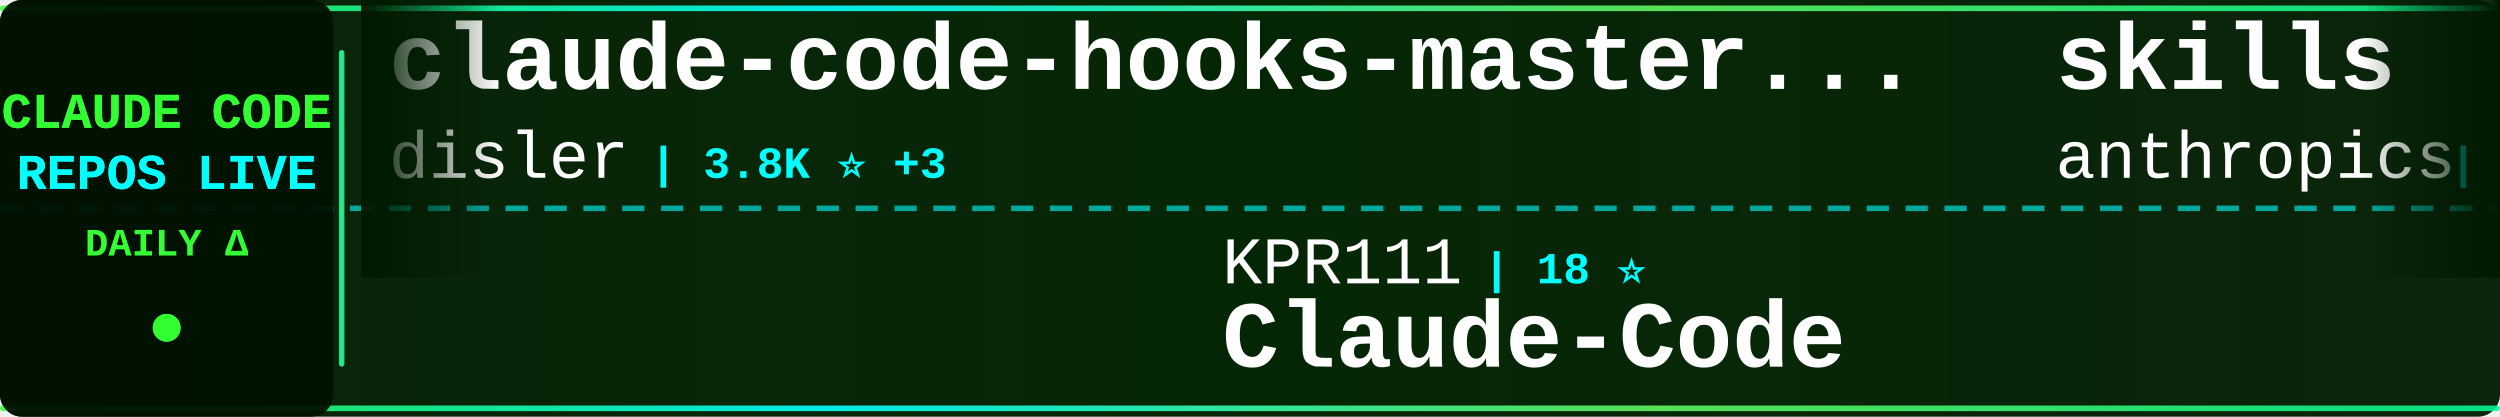
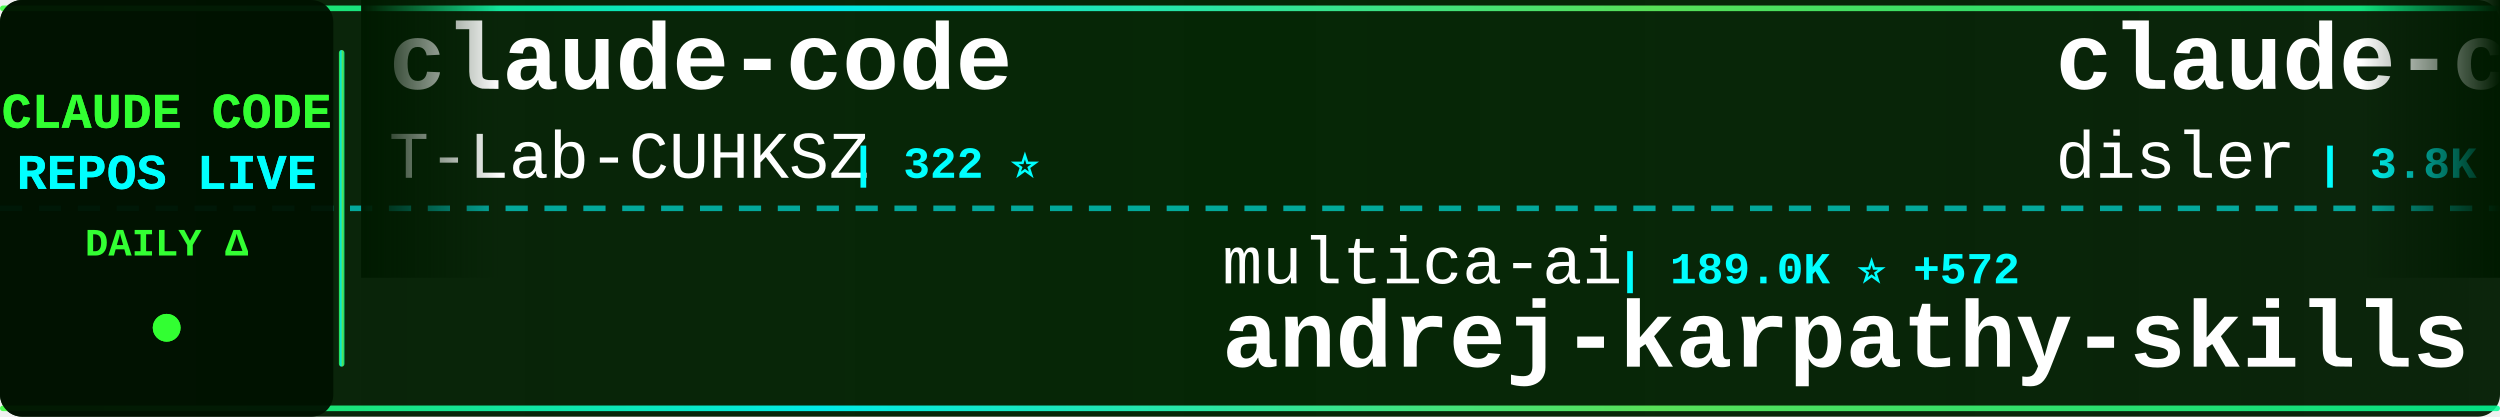
<svg xmlns="http://www.w3.org/2000/svg" width="900" height="150">
  <defs>
    <linearGradient id="tickerBg" x1="0%" y1="0%" x2="100%" y2="0%">
      <stop offset="0%" style="stop-color:#001a00;stop-opacity:0.95" />
      <stop offset="50%" style="stop-color:#002200;stop-opacity:0.98" />
      <stop offset="100%" style="stop-color:#001a00;stop-opacity:0.95" />
    </linearGradient>
    <linearGradient id="borderGrad" x1="0%" y1="0%" x2="100%" y2="0%">
      <stop offset="0%" style="stop-color:#33ff33;stop-opacity:0.85">
        <animate attributeName="stop-opacity" values="0.85;1;0.85" dur="2s" repeatCount="indefinite" />
      </stop>
      <stop offset="33%" style="stop-color:#00ffff;stop-opacity:0.9">
        <animate attributeName="stop-opacity" values="0.9;1;0.9" dur="2.2s" repeatCount="indefinite" />
      </stop>
      <stop offset="66%" style="stop-color:#66ff66;stop-opacity:0.85">
        <animate attributeName="stop-opacity" values="0.85;1;0.85" dur="1.8s" repeatCount="indefinite" />
      </stop>
      <stop offset="100%" style="stop-color:#00ff99;stop-opacity:0.85">
        <animate attributeName="stop-opacity" values="0.85;1;0.85" dur="2s" repeatCount="indefinite" />
      </stop>
    </linearGradient>
    <filter id="textGlow">
      <feGaussianBlur stdDeviation="0.1" result="coloredBlur" />
      <feMerge>
        <feMergeNode in="coloredBlur" />
        <feMergeNode in="SourceGraphic" />
      </feMerge>
    </filter>
    <filter id="metricGlow">
      <feGaussianBlur stdDeviation="0.2" result="coloredBlur" />
      <feMerge>
        <feMergeNode in="coloredBlur" />
        <feMergeNode in="SourceGraphic" />
      </feMerge>
    </filter>
    <linearGradient id="leftFade" x1="0%" y1="0%" x2="100%" y2="0%">
      <stop offset="0%" style="stop-color:#001a00;stop-opacity:1" />
      <stop offset="100%" style="stop-color:#001a00;stop-opacity:0" />
    </linearGradient>
    <linearGradient id="rightFade" x1="0%" y1="0%" x2="100%" y2="0%">
      <stop offset="0%" style="stop-color:#001a00;stop-opacity:0" />
      <stop offset="100%" style="stop-color:#001a00;stop-opacity:1" />
    </linearGradient>
  </defs>
  <rect width="900" height="150" fill="url(#tickerBg)" rx="8" />
  <rect x="0" y="2" width="900" height="2" fill="url(#borderGrad)" rx="1" />
  <rect x="0" y="146" width="900" height="2" fill="url(#borderGrad)" rx="1" />
  <line x1="0" y1="75" x2="900" y2="75" stroke="#00ffff" stroke-width="2" stroke-dasharray="8 6" opacity="0.6" />
  <rect x="0" y="0" width="120" height="150" fill="#001100" opacity="0.95" rx="8" />
  <text x="60" y="46" font-family="'Courier New', monospace" font-size="18" font-weight="bold" fill="#33ff33" text-anchor="middle" filter="url(#textGlow)">
    CLAUDE CODE
  </text>
  <text x="60" y="68" font-family="'Courier New', monospace" font-size="18" font-weight="bold" fill="#00ffff" text-anchor="middle" filter="url(#textGlow)">
    REPOS LIVE
  </text>
  <text x="60" y="92" font-family="'Courier New', monospace" font-size="14" font-weight="bold" fill="#33ff33" text-anchor="middle">
    DAILY Δ
  </text>
  <circle cx="60" cy="118" r="5" fill="#33ff33" filter="url(#metricGlow)">
    <animate attributeName="r" values="4;6;4" dur="1.5s" repeatCount="indefinite" />
    <animate attributeName="opacity" values="0.6;1;0.6" dur="1.5s" repeatCount="indefinite" />
  </circle>
  <rect x="122" y="18" width="2" height="114" fill="url(#borderGrad)" rx="1" />
  <clipPath id="tickerClip">
    <rect x="130" y="0" width="770" height="150" />
  </clipPath>
  <g clip-path="url(#tickerClip)">
    <g id="tickerItems">
      <animateTransform attributeName="transform" attributeType="XML" type="translate" from="0 0" to="-3000 0" dur="54s" repeatCount="indefinite" />
      <g transform="translate(0, 0)">
+         <text x="140" y="32" font-family="'Courier New', monospace" font-size="34" font-weight="bold" fill="#ffffff">claude-code</text>
+         <text x="140" y="64" font-family="'Courier New', monospace" font-size="24" font-weight="normal" fill="#ffffff" opacity="1.0">T-Lab-CUHKSZ</text>
+         <text x="306" y="64" font-family="'Courier New', monospace" font-size="16" font-weight="bold" fill="#00ffff"> | 322 ⭐</text>
+       </g>
+       <g transform="translate(300, 0)">
+         <text x="140" y="102" font-family="'Courier New', monospace" font-size="24" font-weight="normal" fill="#ffffff" opacity="1.0">multica-ai</text>
+         <text x="282" y="102" font-family="'Courier New', monospace" font-size="16" font-weight="bold" fill="#00ffff"> | 189.0K ⭐ +572</text>
+         <text x="140" y="132" font-family="'Courier New', monospace" font-size="34" font-weight="bold" fill="#ffffff">andrej-karpathy-skills</text>
+       </g>
+       <g transform="translate(600, 0)">
        <text x="140" y="32" font-family="'Courier New', monospace" font-size="34" font-weight="bold" fill="#ffffff">claude-code-hooks-master...</text>
        <text x="140" y="64" font-family="'Courier New', monospace" font-size="24" font-weight="normal" fill="#ffffff" opacity="1.0">disler</text>
-         <text x="234" y="64" font-family="'Courier New', monospace" font-size="16" font-weight="bold" fill="#00ffff"> | 3.8K ⭐ +3</text>
-       </g>
-       <g transform="translate(300, 0)">
-         <text x="140" y="102" font-family="'Courier New', monospace" font-size="24" font-weight="normal" fill="#ffffff" opacity="1.0">KPR111</text>
-         <text x="234" y="102" font-family="'Courier New', monospace" font-size="16" font-weight="bold" fill="#00ffff"> | 18 ⭐</text>
-         <text x="140" y="132" font-family="'Courier New', monospace" font-size="34" font-weight="bold" fill="#ffffff">Claude-Code</text>
-       </g>
-       <g transform="translate(600, 0)">
-         <text x="140" y="32" font-family="'Courier New', monospace" font-size="34" font-weight="bold" fill="#ffffff">skills</text>
-         <text x="140" y="64" font-family="'Courier New', monospace" font-size="24" font-weight="normal" fill="#ffffff" opacity="1.0">anthropics</text>
-         <text x="282" y="64" font-family="'Courier New', monospace" font-size="16" font-weight="bold" fill="#00ffff"> | 159.1K ⭐ +407</text>
+         <text x="234" y="64" font-family="'Courier New', monospace" font-size="16" font-weight="bold" fill="#00ffff"> | 3.8K ⭐ +1</text>
      </g>
      <g transform="translate(900, 0)">
+         <text x="140" y="102" font-family="'Courier New', monospace" font-size="24" font-weight="normal" fill="#ffffff" opacity="1.0">davila7</text>
+         <text x="246" y="102" font-family="'Courier New', monospace" font-size="16" font-weight="bold" fill="#00ffff"> | 28.5K ⭐ +35</text>
+         <text x="140" y="132" font-family="'Courier New', monospace" font-size="34" font-weight="bold" fill="#ffffff">claude-code-templates</text>
+       </g>
+       <g transform="translate(1200, 0)">
+         <text x="140" y="32" font-family="'Courier New', monospace" font-size="34" font-weight="bold" fill="#ffffff">claude-code-infrastructu...</text>
+         <text x="140" y="64" font-family="'Courier New', monospace" font-size="24" font-weight="normal" fill="#ffffff" opacity="1.0">diet103</text>
+         <text x="246" y="64" font-family="'Courier New', monospace" font-size="16" font-weight="bold" fill="#00ffff"> | 9.7K ⭐ +1</text>
+       </g>
+       <g transform="translate(1500, 0)">
        <text x="140" y="102" font-family="'Courier New', monospace" font-size="24" font-weight="normal" fill="#ffffff" opacity="1.0">sugyan</text>
        <text x="234" y="102" font-family="'Courier New', monospace" font-size="16" font-weight="bold" fill="#00ffff"> | 1.1K ⭐</text>
        <text x="140" y="132" font-family="'Courier New', monospace" font-size="34" font-weight="bold" fill="#ffffff">claude-code-webui</text>
      </g>
-       <g transform="translate(1200, 0)">
-         <text x="140" y="32" font-family="'Courier New', monospace" font-size="34" font-weight="bold" fill="#ffffff">claude-code-system-promp...</text>
-         <text x="140" y="64" font-family="'Courier New', monospace" font-size="24" font-weight="normal" fill="#ffffff" opacity="1.0">Piebald-AI</text>
-         <text x="282" y="64" font-family="'Courier New', monospace" font-size="16" font-weight="bold" fill="#00ffff"> | 11.6K ⭐ +30</text>
-       </g>
-       <g transform="translate(1500, 0)">
-         <text x="140" y="102" font-family="'Courier New', monospace" font-size="24" font-weight="normal" fill="#ffffff" opacity="1.0">shareAI-lab</text>
-         <text x="294" y="102" font-family="'Courier New', monospace" font-size="16" font-weight="bold" fill="#00ffff"> | 70.2K ⭐ +160</text>
-         <text x="140" y="132" font-family="'Courier New', monospace" font-size="34" font-weight="bold" fill="#ffffff">learn-claude-code</text>
-       </g>
      <g transform="translate(1800, 0)">
-         <text x="140" y="32" font-family="'Courier New', monospace" font-size="34" font-weight="bold" fill="#ffffff">claude-code-tudou</text>
-         <text x="140" y="64" font-family="'Courier New', monospace" font-size="24" font-weight="normal" fill="#ffffff" opacity="1.0">AICoderTudou</text>
-         <text x="306" y="64" font-family="'Courier New', monospace" font-size="16" font-weight="bold" fill="#00ffff"> | 498 ⭐ +1</text>
+         <text x="140" y="32" font-family="'Courier New', monospace" font-size="34" font-weight="bold" fill="#ffffff">claude-code</text>
+         <text x="140" y="64" font-family="'Courier New', monospace" font-size="24" font-weight="normal" fill="#ffffff" opacity="1.0">isboyjc</text>
+         <text x="246" y="64" font-family="'Courier New', monospace" font-size="16" font-weight="bold" fill="#00ffff"> | 160 ⭐</text>
      </g>
      <g transform="translate(2100, 0)">
-         <text x="140" y="102" font-family="'Courier New', monospace" font-size="24" font-weight="normal" fill="#ffffff" opacity="1.0">pedrohcgs</text>
-         <text x="270" y="102" font-family="'Courier New', monospace" font-size="16" font-weight="bold" fill="#00ffff"> | 1.4K ⭐ +7</text>
-         <text x="140" y="132" font-family="'Courier New', monospace" font-size="34" font-weight="bold" fill="#ffffff">claude-code-my-workflow</text>
+         <text x="140" y="102" font-family="'Courier New', monospace" font-size="24" font-weight="normal" fill="#ffffff" opacity="1.0">edmund-io</text>
+         <text x="270" y="102" font-family="'Courier New', monospace" font-size="16" font-weight="bold" fill="#00ffff"> | 1.5K ⭐ +2</text>
+         <text x="140" y="132" font-family="'Courier New', monospace" font-size="34" font-weight="bold" fill="#ffffff">edmunds-claude-code</text>
      </g>
      <g transform="translate(2400, 0)">
-         <text x="140" y="32" font-family="'Courier New', monospace" font-size="34" font-weight="bold" fill="#ffffff">claude-code-video-toolki...</text>
-         <text x="140" y="64" font-family="'Courier New', monospace" font-size="24" font-weight="normal" fill="#ffffff" opacity="1.0">digitalsamba</text>
-         <text x="306" y="64" font-family="'Courier New', monospace" font-size="16" font-weight="bold" fill="#00ffff"> | 1.7K ⭐ +18</text>
+         <text x="140" y="32" font-family="'Courier New', monospace" font-size="34" font-weight="bold" fill="#ffffff">claude-code-rust</text>
+         <text x="140" y="64" font-family="'Courier New', monospace" font-size="24" font-weight="normal" fill="#ffffff" opacity="1.0">lorryjovens-hub</text>
+         <text x="342" y="64" font-family="'Courier New', monospace" font-size="16" font-weight="bold" fill="#00ffff"> | 1.7K ⭐</text>
      </g>
      <g transform="translate(2700, 0)">
-         <text x="140" y="102" font-family="'Courier New', monospace" font-size="24" font-weight="normal" fill="#ffffff" opacity="1.0">kodu-ai</text>
-         <text x="246" y="102" font-family="'Courier New', monospace" font-size="16" font-weight="bold" fill="#00ffff"> | 5.3K ⭐</text>
-         <text x="140" y="132" font-family="'Courier New', monospace" font-size="34" font-weight="bold" fill="#ffffff">claude-coder</text>
+         <text x="140" y="102" font-family="'Courier New', monospace" font-size="24" font-weight="normal" fill="#ffffff" opacity="1.0">jarmuine</text>
+         <text x="258" y="102" font-family="'Courier New', monospace" font-size="16" font-weight="bold" fill="#00ffff"> | 2.2K ⭐</text>
+         <text x="140" y="132" font-family="'Courier New', monospace" font-size="34" font-weight="bold" fill="#ffffff">claude-code</text>
      </g>
      <g transform="translate(3000, 0)">
+         <text x="140" y="32" font-family="'Courier New', monospace" font-size="34" font-weight="bold" fill="#ffffff">claude-code</text>
+         <text x="140" y="64" font-family="'Courier New', monospace" font-size="24" font-weight="normal" fill="#ffffff" opacity="1.0">T-Lab-CUHKSZ</text>
+         <text x="306" y="64" font-family="'Courier New', monospace" font-size="16" font-weight="bold" fill="#00ffff"> | 322 ⭐</text>
+       </g>
+       <g transform="translate(3300, 0)">
+         <text x="140" y="102" font-family="'Courier New', monospace" font-size="24" font-weight="normal" fill="#ffffff" opacity="1.0">multica-ai</text>
+         <text x="282" y="102" font-family="'Courier New', monospace" font-size="16" font-weight="bold" fill="#00ffff"> | 189.0K ⭐ +572</text>
+         <text x="140" y="132" font-family="'Courier New', monospace" font-size="34" font-weight="bold" fill="#ffffff">andrej-karpathy-skills</text>
+       </g>
+       <g transform="translate(3600, 0)">
        <text x="140" y="32" font-family="'Courier New', monospace" font-size="34" font-weight="bold" fill="#ffffff">claude-code-hooks-master...</text>
        <text x="140" y="64" font-family="'Courier New', monospace" font-size="24" font-weight="normal" fill="#ffffff" opacity="1.0">disler</text>
-         <text x="234" y="64" font-family="'Courier New', monospace" font-size="16" font-weight="bold" fill="#00ffff"> | 3.8K ⭐ +3</text>
-       </g>
-       <g transform="translate(3300, 0)">
-         <text x="140" y="102" font-family="'Courier New', monospace" font-size="24" font-weight="normal" fill="#ffffff" opacity="1.0">KPR111</text>
-         <text x="234" y="102" font-family="'Courier New', monospace" font-size="16" font-weight="bold" fill="#00ffff"> | 18 ⭐</text>
-         <text x="140" y="132" font-family="'Courier New', monospace" font-size="34" font-weight="bold" fill="#ffffff">Claude-Code</text>
-       </g>
-       <g transform="translate(3600, 0)">
-         <text x="140" y="32" font-family="'Courier New', monospace" font-size="34" font-weight="bold" fill="#ffffff">skills</text>
-         <text x="140" y="64" font-family="'Courier New', monospace" font-size="24" font-weight="normal" fill="#ffffff" opacity="1.0">anthropics</text>
-         <text x="282" y="64" font-family="'Courier New', monospace" font-size="16" font-weight="bold" fill="#00ffff"> | 159.1K ⭐ +407</text>
+         <text x="234" y="64" font-family="'Courier New', monospace" font-size="16" font-weight="bold" fill="#00ffff"> | 3.8K ⭐ +1</text>
      </g>
      <g transform="translate(3900, 0)">
-         <text x="140" y="102" font-family="'Courier New', monospace" font-size="24" font-weight="normal" fill="#ffffff" opacity="1.0">sugyan</text>
-         <text x="234" y="102" font-family="'Courier New', monospace" font-size="16" font-weight="bold" fill="#00ffff"> | 1.1K ⭐</text>
-         <text x="140" y="132" font-family="'Courier New', monospace" font-size="34" font-weight="bold" fill="#ffffff">claude-code-webui</text>
+         <text x="140" y="102" font-family="'Courier New', monospace" font-size="24" font-weight="normal" fill="#ffffff" opacity="1.0">davila7</text>
+         <text x="246" y="102" font-family="'Courier New', monospace" font-size="16" font-weight="bold" fill="#00ffff"> | 28.5K ⭐ +35</text>
+         <text x="140" y="132" font-family="'Courier New', monospace" font-size="34" font-weight="bold" fill="#ffffff">claude-code-templates</text>
      </g>
    </g>
  </g>
  <rect x="130" y="0" width="50" height="100" fill="url(#leftFade)" />
  <rect x="850" y="0" width="50" height="100" fill="url(#rightFade)" />
</svg>
